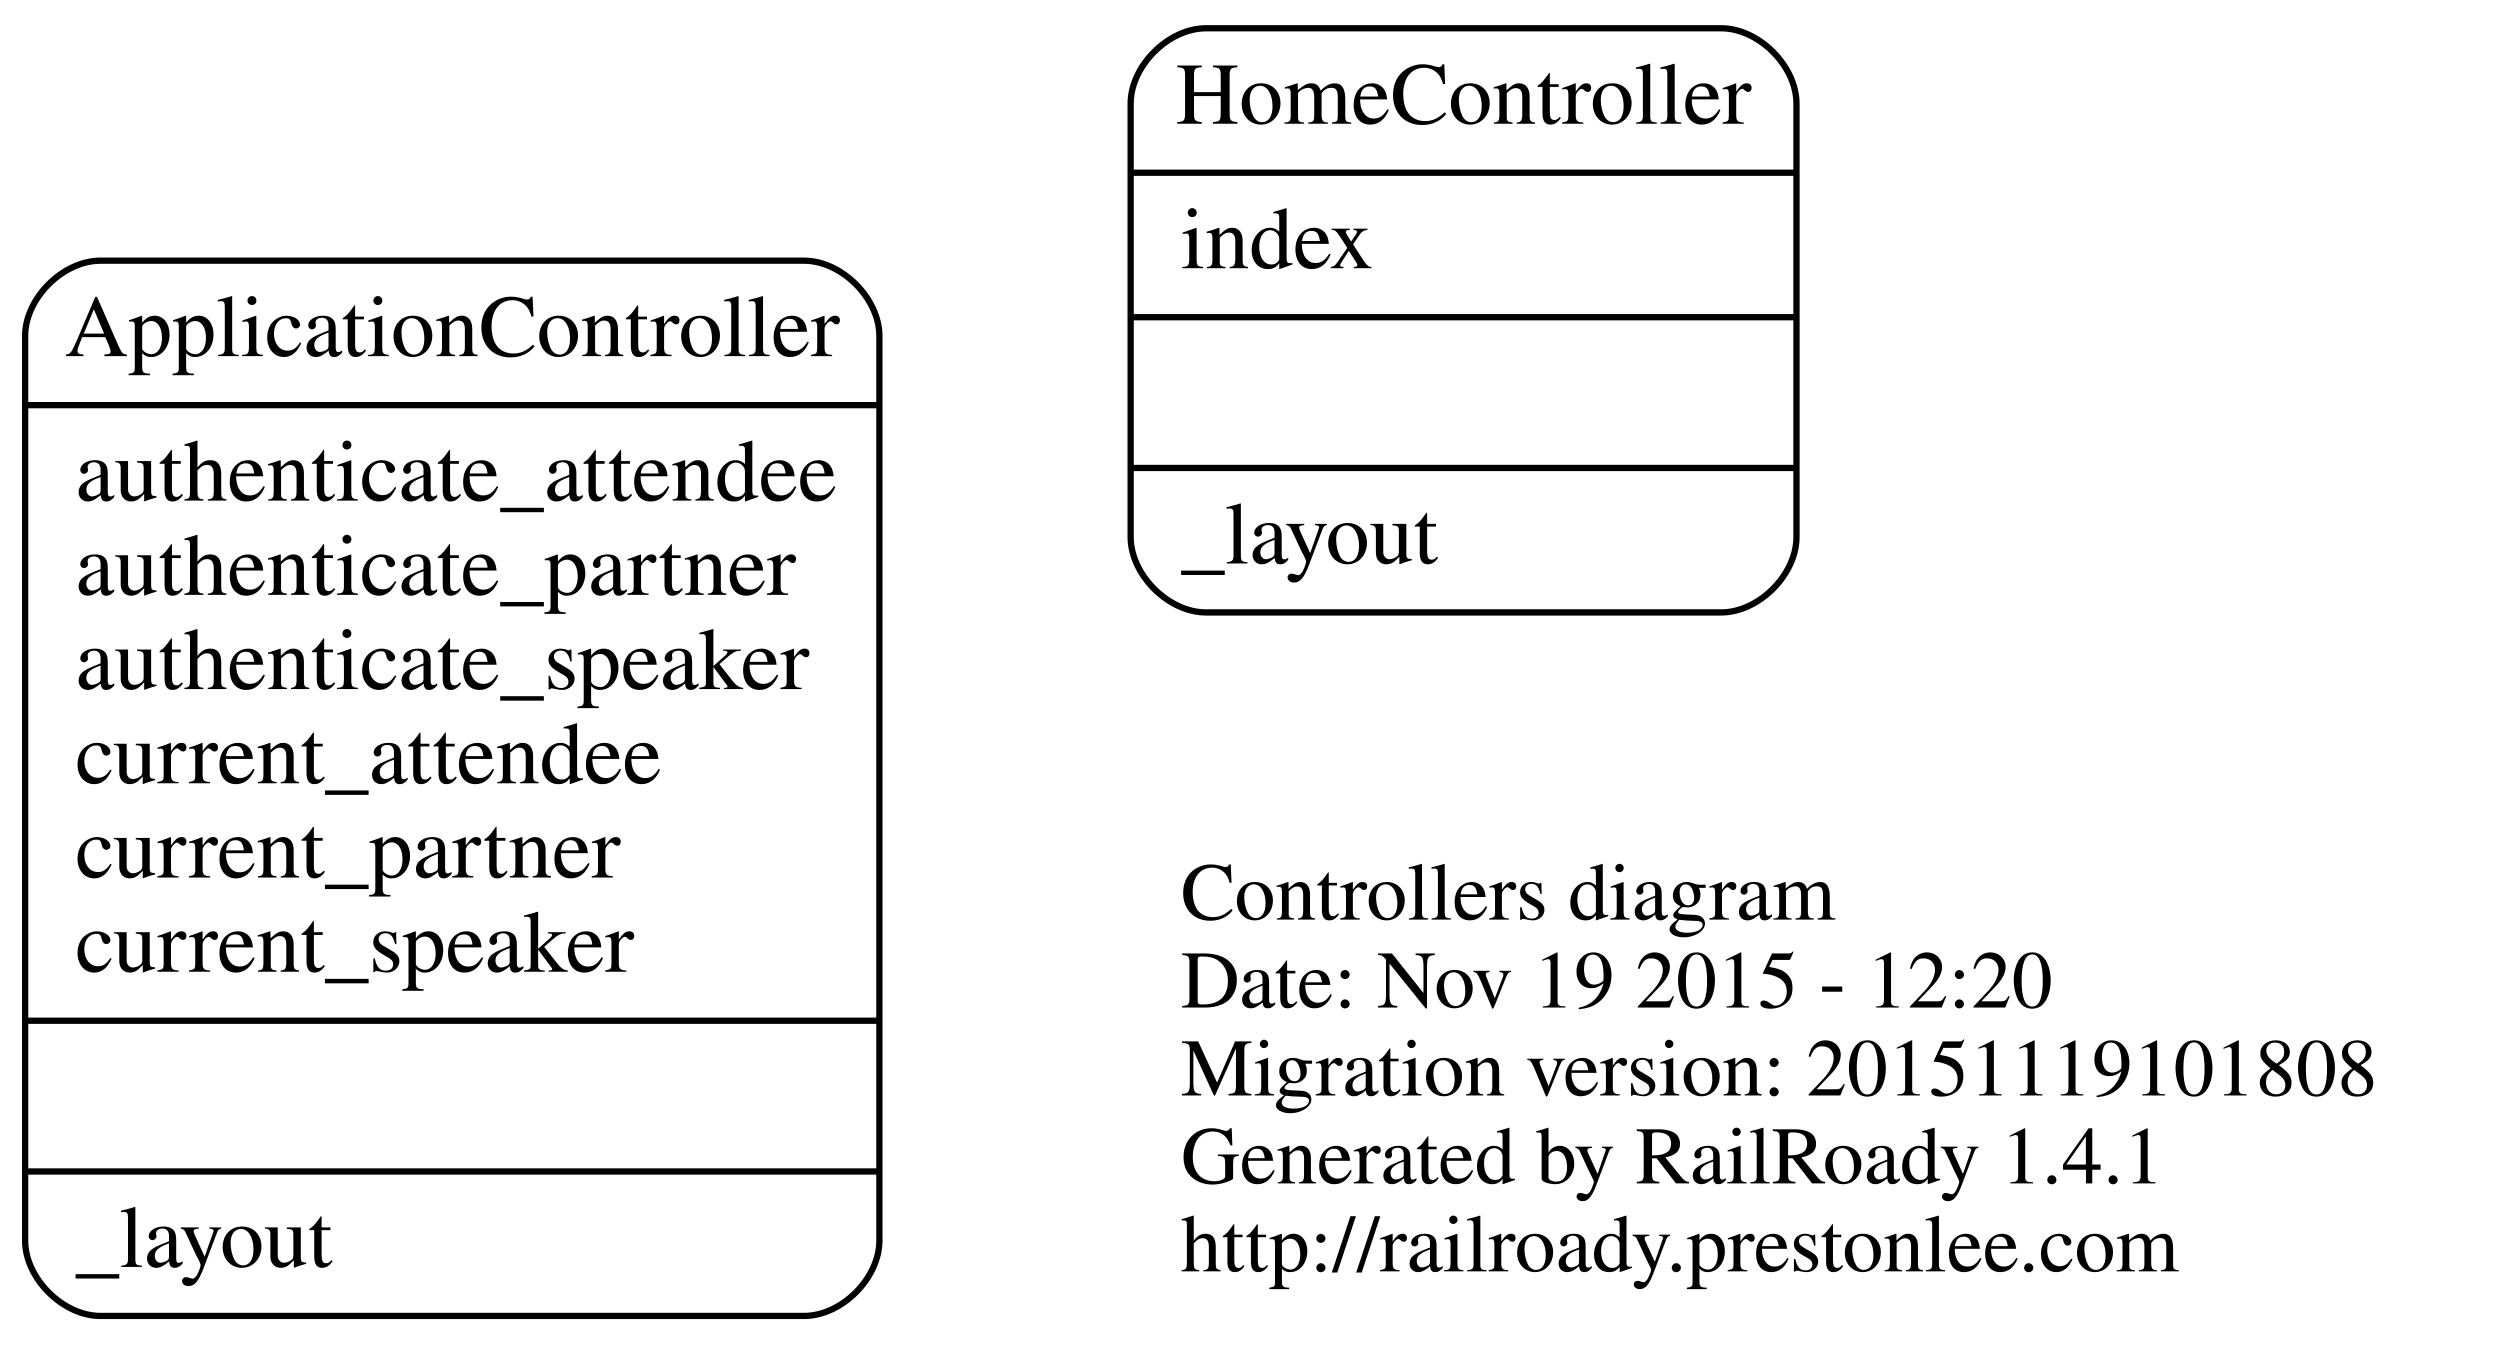
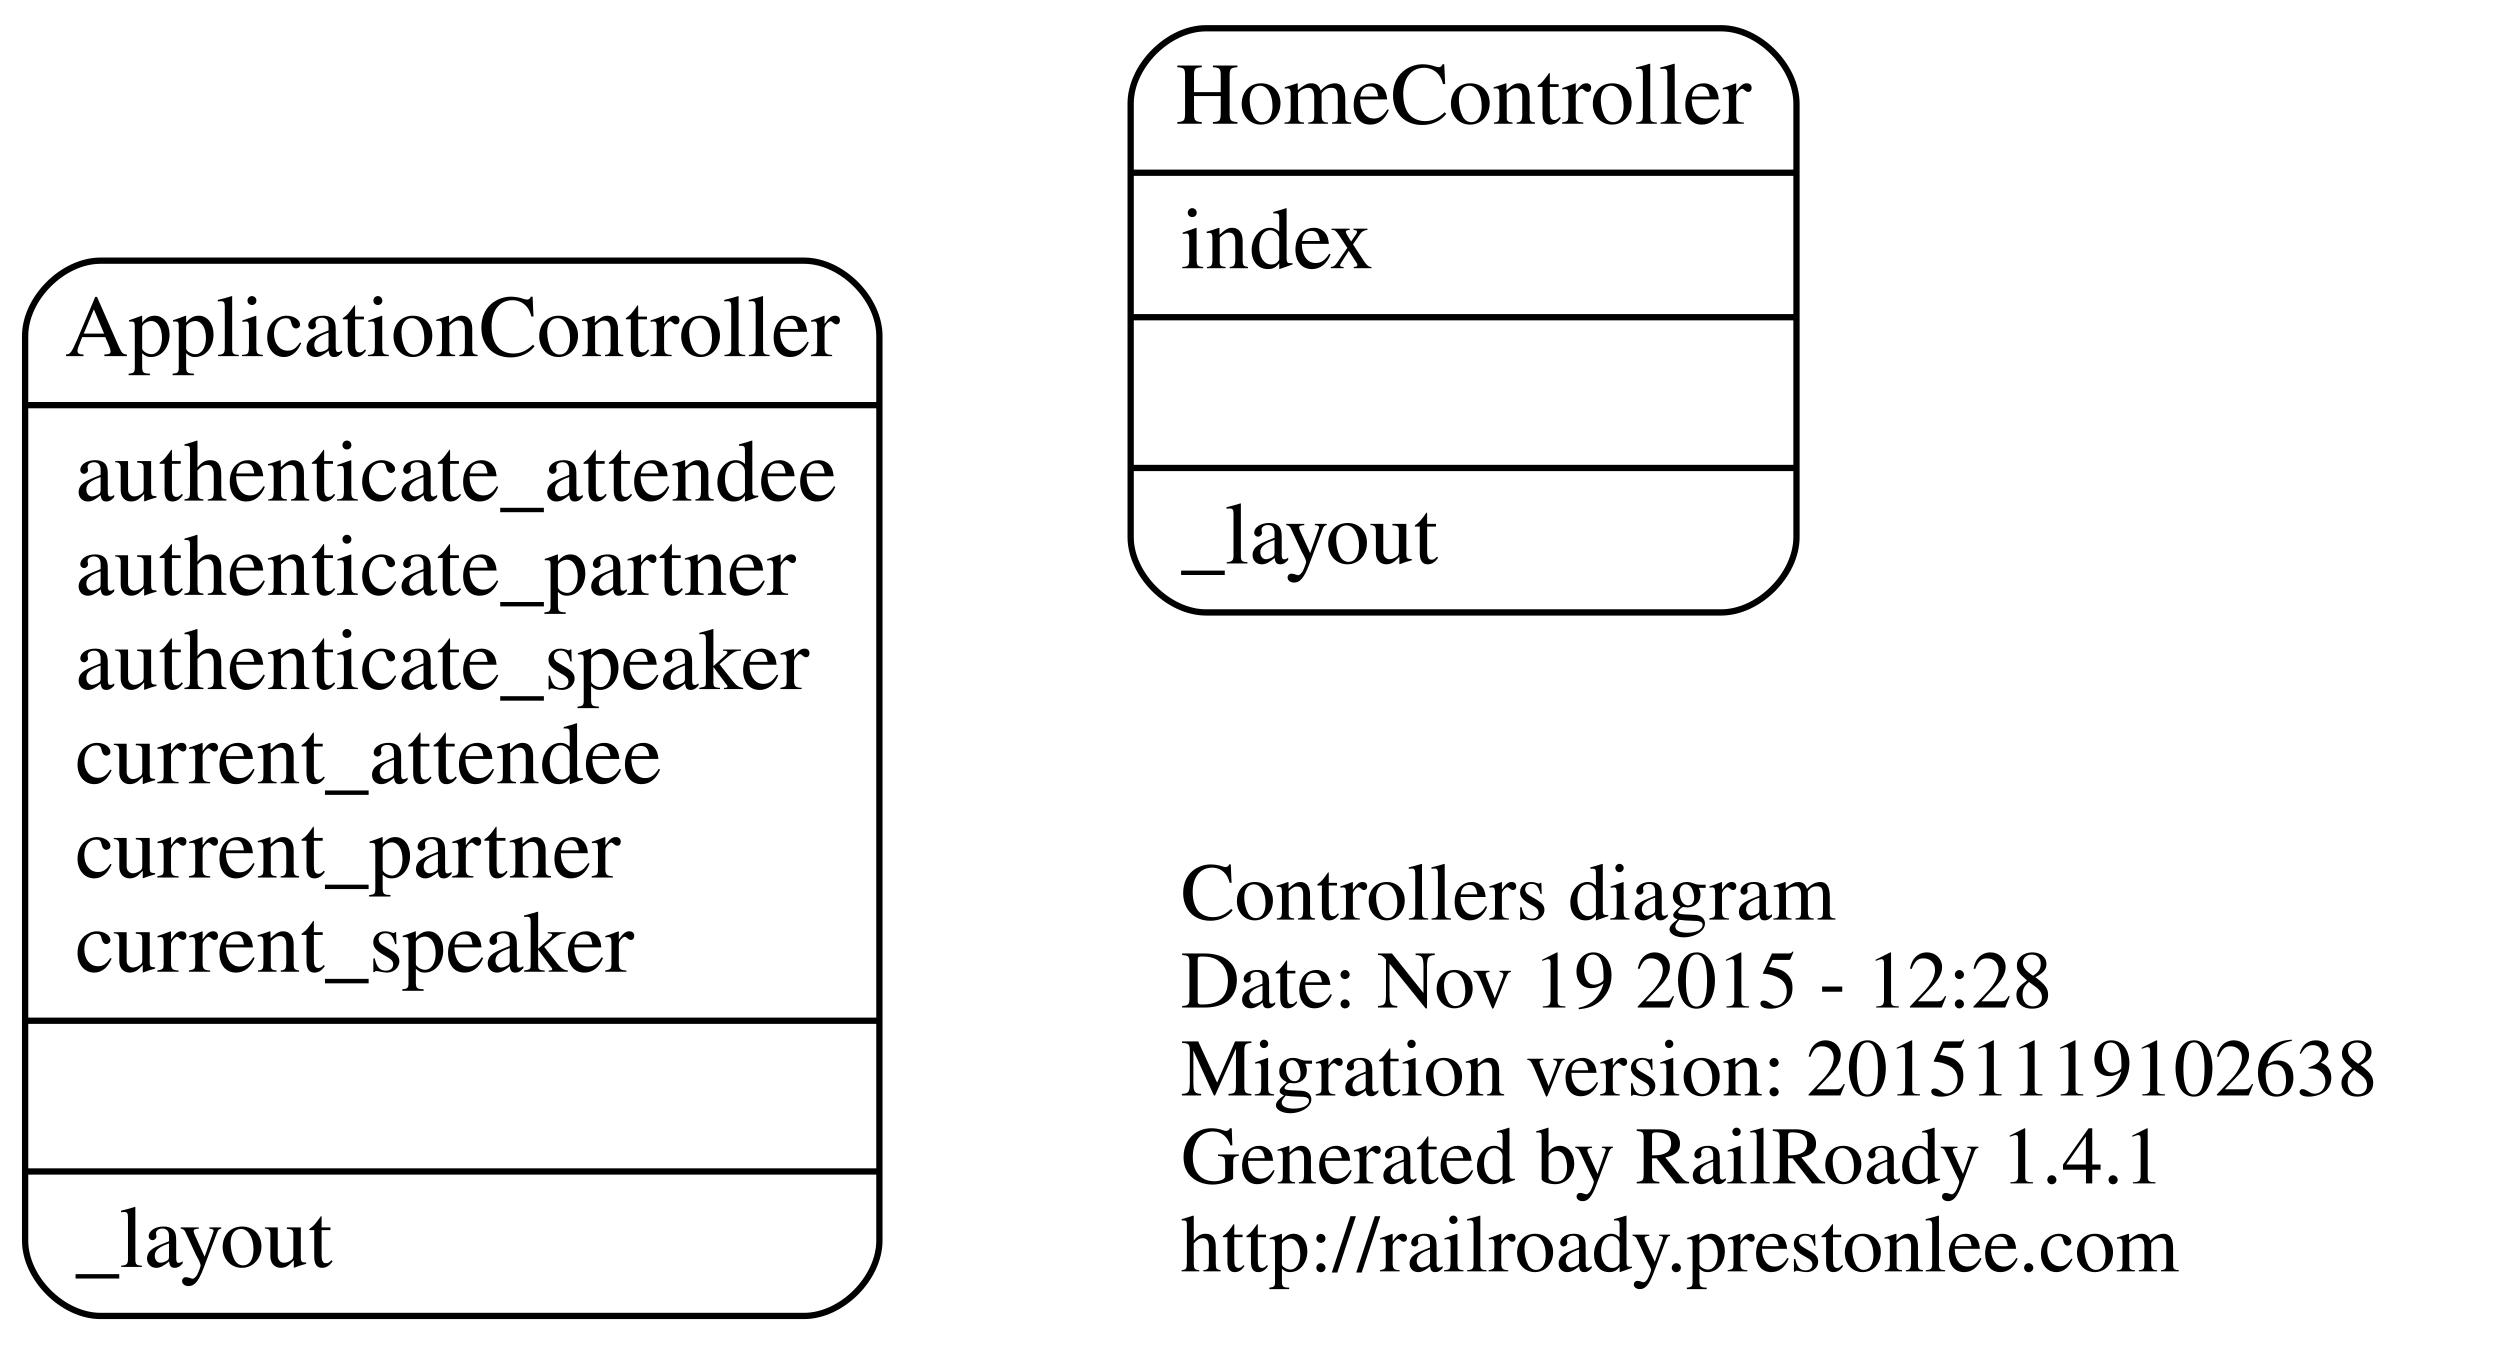
<svg xmlns="http://www.w3.org/2000/svg" width="398pt" height="214pt" viewBox="0.00 0.00 398.00 214.00">
  <g id="graph0" class="graph" transform="scale(1 1) rotate(0) translate(4 210)">
    <polygon fill="none" stroke="none" points="-4,4 -4,-210 394,-210 394,4 -4,4" />
    <g id="node1" class="node">
      <text text-anchor="start" x="184" y="-63.6" font-family="Times,serif" font-size="13.00">Controllers diagram</text>
-       <text text-anchor="start" x="184" y="-49.6" font-family="Times,serif" font-size="13.00">Date: Nov 19 2015 - 12:20</text>
-       <text text-anchor="start" x="184" y="-35.6" font-family="Times,serif" font-size="13.00">Migration version: 20151119101808</text>
+       <text text-anchor="start" x="184" y="-49.6" font-family="Times,serif" font-size="13.00">Date: Nov 19 2015 - 12:28</text>
+       <text text-anchor="start" x="184" y="-35.6" font-family="Times,serif" font-size="13.00">Migration version: 20151119102638</text>
      <text text-anchor="start" x="184" y="-21.6" font-family="Times,serif" font-size="13.00">Generated by RailRoady 1.4.1</text>
      <text text-anchor="start" x="184" y="-7.6" font-family="Times,serif" font-size="13.00">http://railroady.prestonlee.com</text>
    </g>
    <g id="node2" class="node">
      <path fill="none" stroke="black" d="M188,-112.5C188,-112.5 270,-112.5 270,-112.5 276,-112.5 282,-118.5 282,-124.5 282,-124.5 282,-193.5 282,-193.5 282,-199.5 276,-205.5 270,-205.5 270,-205.5 188,-205.5 188,-205.5 182,-205.5 176,-199.5 176,-193.5 176,-193.5 176,-124.5 176,-124.5 176,-118.5 182,-112.5 188,-112.5" />
      <text text-anchor="middle" x="229" y="-190.3" font-family="Times,serif" font-size="14.00">HomeController</text>
      <polyline fill="none" stroke="black" points="176,-182.5 282,-182.5 " />
      <text text-anchor="start" x="184" y="-167.3" font-family="Times,serif" font-size="14.00">index</text>
      <polyline fill="none" stroke="black" points="176,-159.5 282,-159.5 " />
      <polyline fill="none" stroke="black" points="176,-135.5 282,-135.5 " />
      <text text-anchor="start" x="184" y="-120.3" font-family="Times,serif" font-size="14.00">_layout</text>
    </g>
    <g id="node3" class="node">
      <path fill="none" stroke="black" d="M12,-0.5C12,-0.5 124,-0.5 124,-0.5 130,-0.5 136,-6.5 136,-12.5 136,-12.5 136,-156.5 136,-156.5 136,-162.5 130,-168.5 124,-168.5 124,-168.5 12,-168.5 12,-168.5 6,-168.5 0,-162.5 0,-156.5 0,-156.5 0,-12.5 0,-12.5 0,-6.5 6,-0.5 12,-0.5" />
      <text text-anchor="middle" x="68" y="-153.3" font-family="Times,serif" font-size="14.00">ApplicationController</text>
      <polyline fill="none" stroke="black" points="0,-145.5 136,-145.5 " />
      <text text-anchor="start" x="8" y="-130.3" font-family="Times,serif" font-size="14.00">authenticate_attendee</text>
      <text text-anchor="start" x="8" y="-115.3" font-family="Times,serif" font-size="14.00">authenticate_partner</text>
      <text text-anchor="start" x="8" y="-100.3" font-family="Times,serif" font-size="14.00">authenticate_speaker</text>
      <text text-anchor="start" x="8" y="-85.3" font-family="Times,serif" font-size="14.00">current_attendee</text>
      <text text-anchor="start" x="8" y="-70.3" font-family="Times,serif" font-size="14.00">current_partner</text>
      <text text-anchor="start" x="8" y="-55.3" font-family="Times,serif" font-size="14.00">current_speaker</text>
      <polyline fill="none" stroke="black" points="0,-47.5 136,-47.5 " />
      <polyline fill="none" stroke="black" points="0,-23.5 136,-23.5 " />
      <text text-anchor="start" x="8" y="-8.3" font-family="Times,serif" font-size="14.00">_layout</text>
    </g>
  </g>
</svg>
